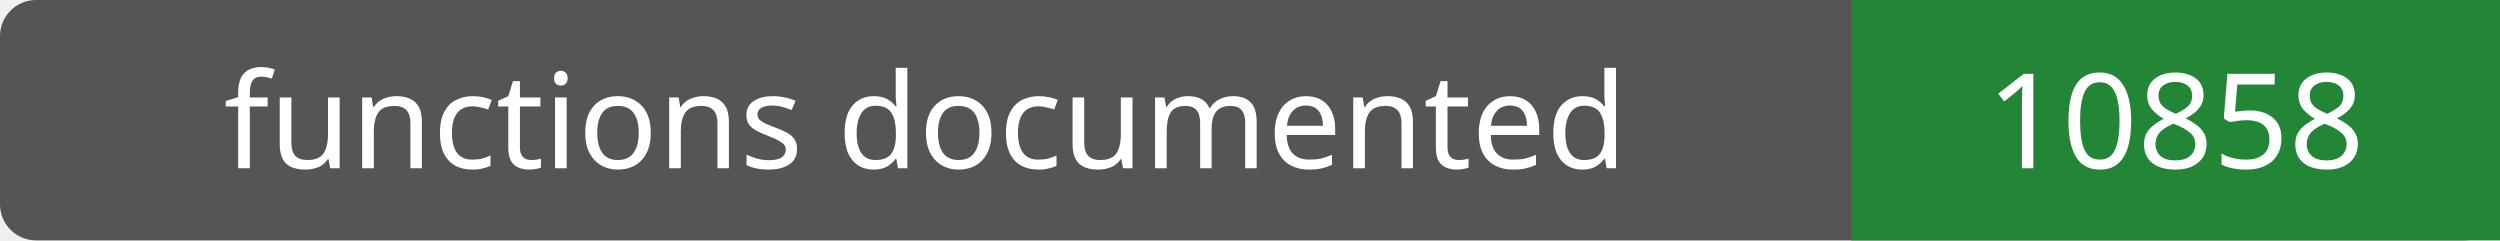
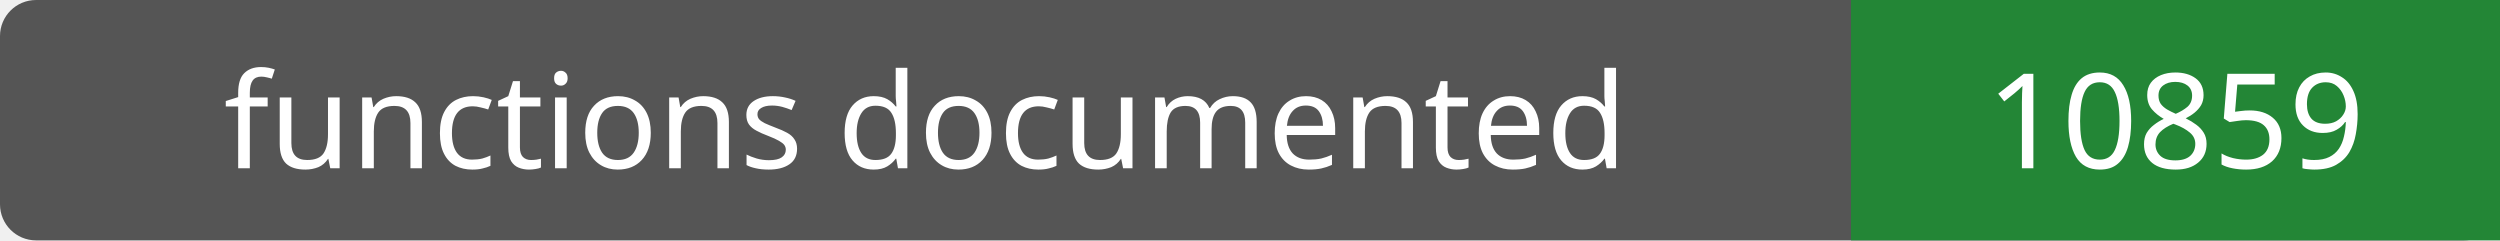
- <svg xmlns="http://www.w3.org/2000/svg" width="208" height="20" role="img" aria-label="functions documented: 10858">
+ <svg xmlns="http://www.w3.org/2000/svg" width="208" height="20" role="img" aria-label="functions documented: 10859">
  <rect width="208" height="20" rx="3" fill="#555" />
  <path fill="#238636" d="M154 0h54v20H154z" />
  <g fill="#fff" text-anchor="middle" font-family="Verdana,sans-serif" font-size="11">
    <text x="77.0" y="14">functions documented</text>
-     <text x="181.0" y="14">10858</text>
+     <text x="181.0" y="14">10859</text>
  </g>
</svg>
